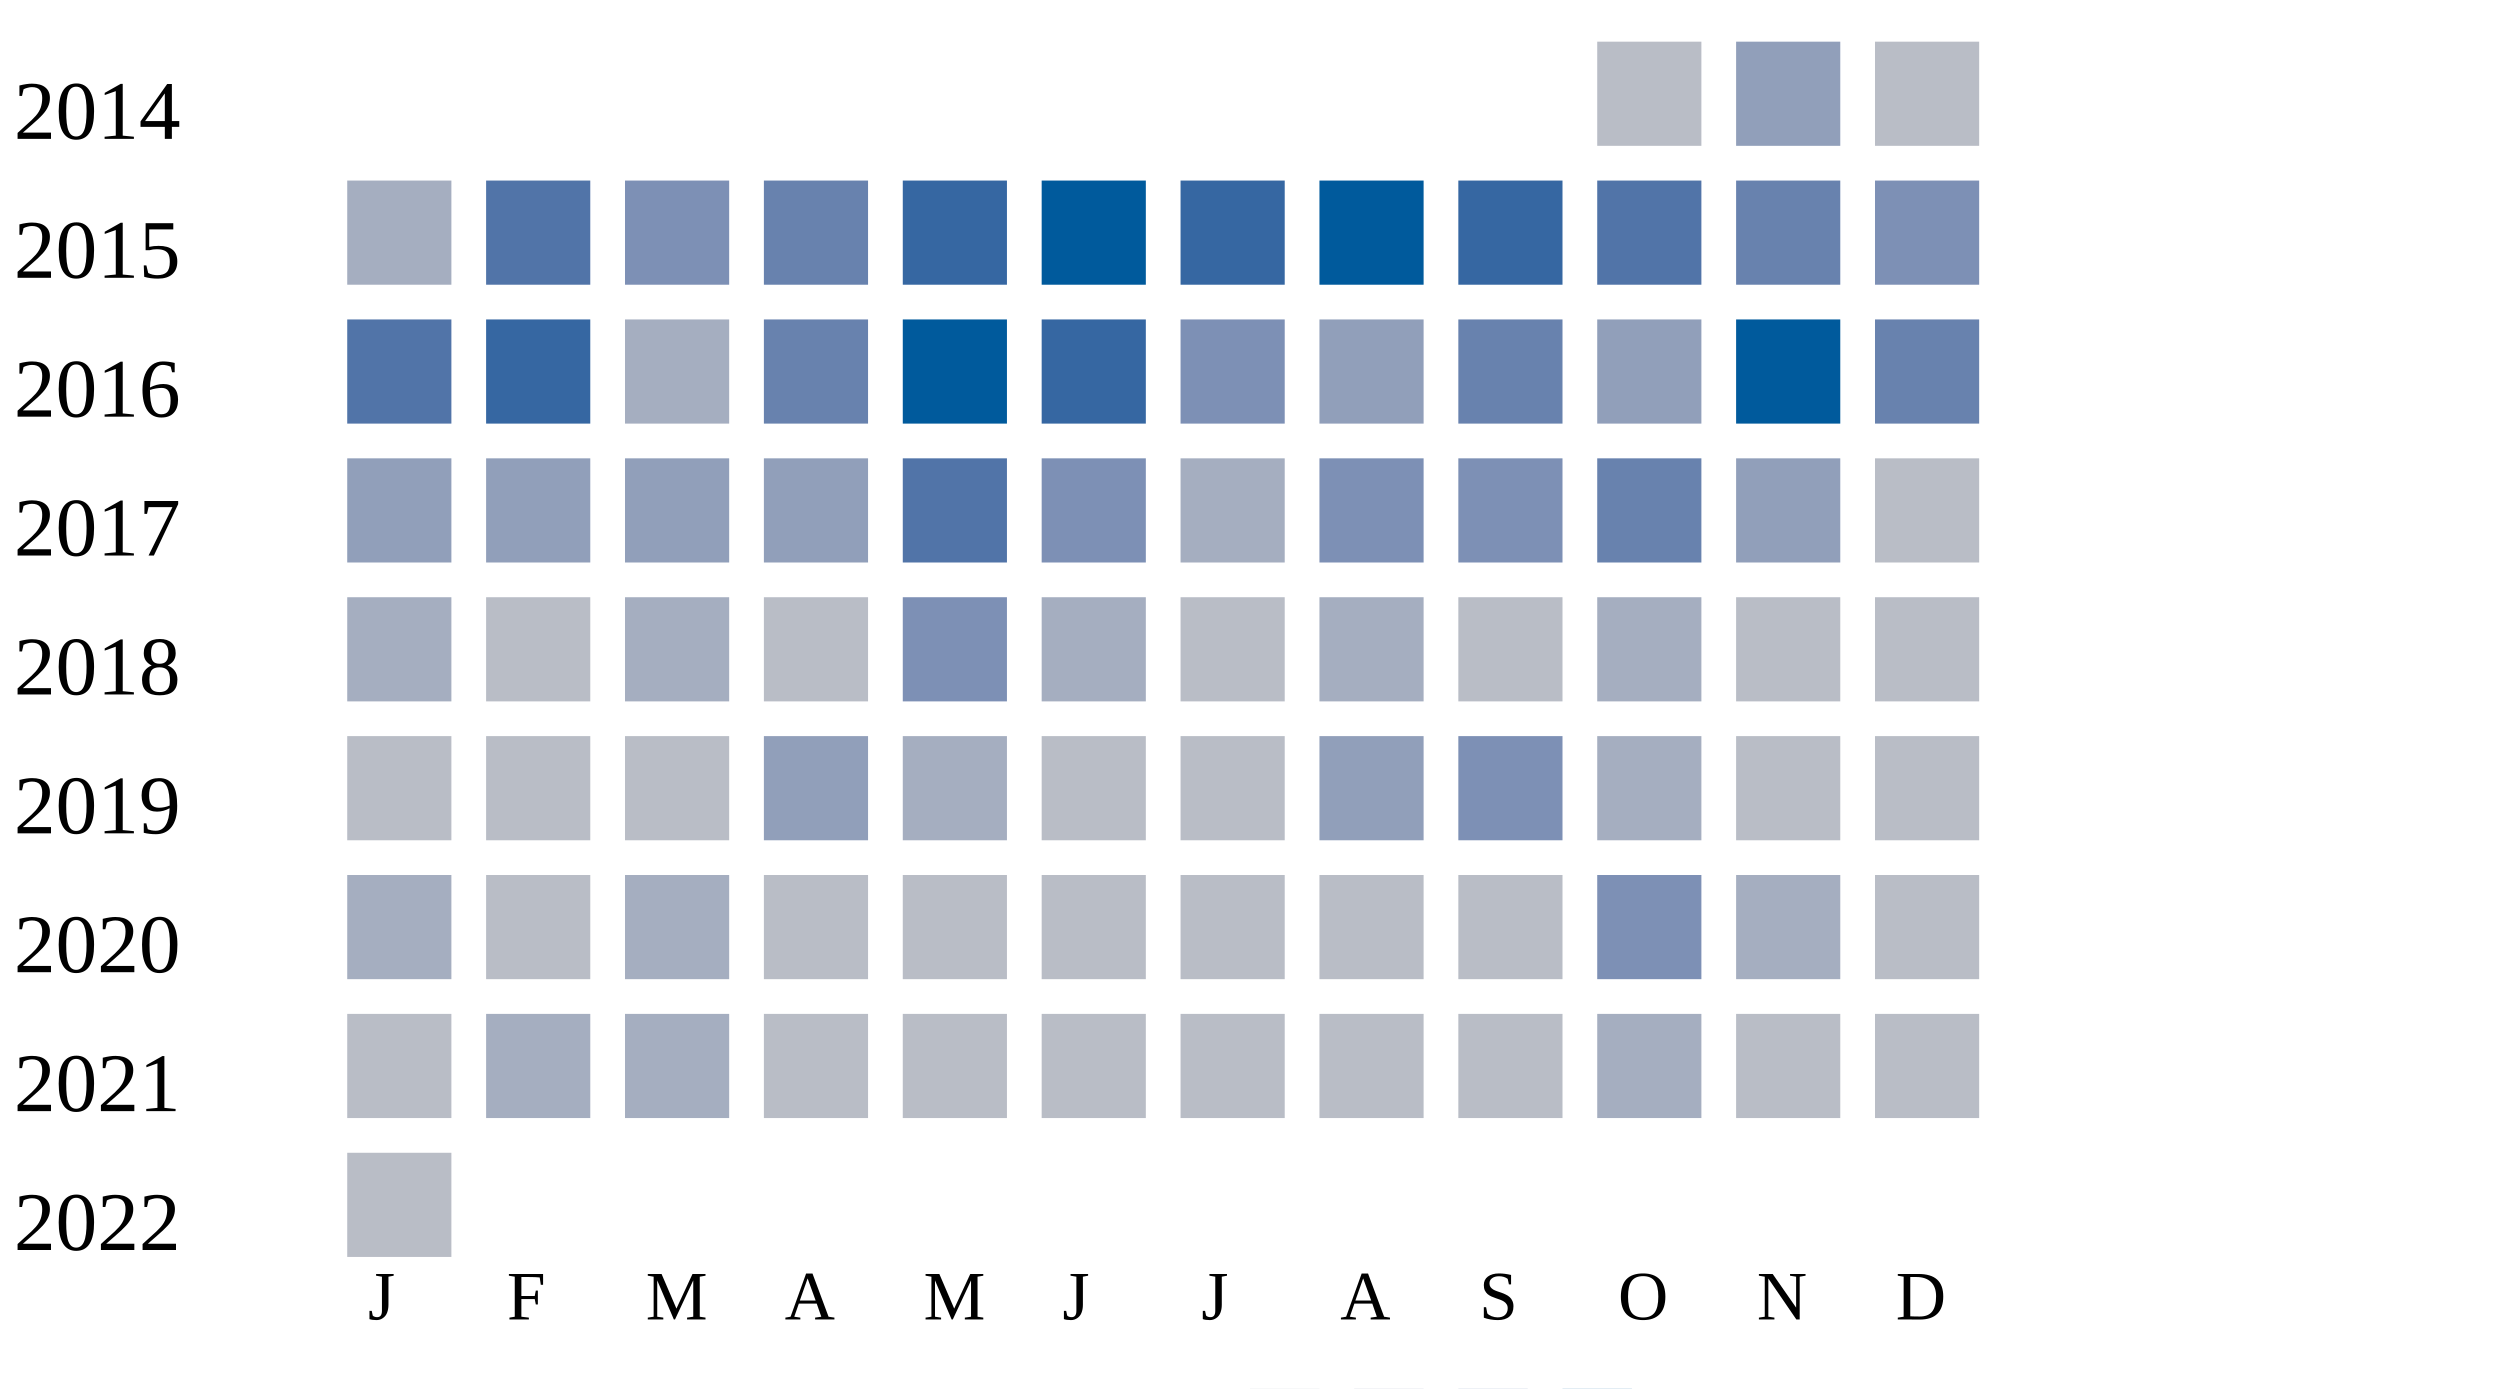
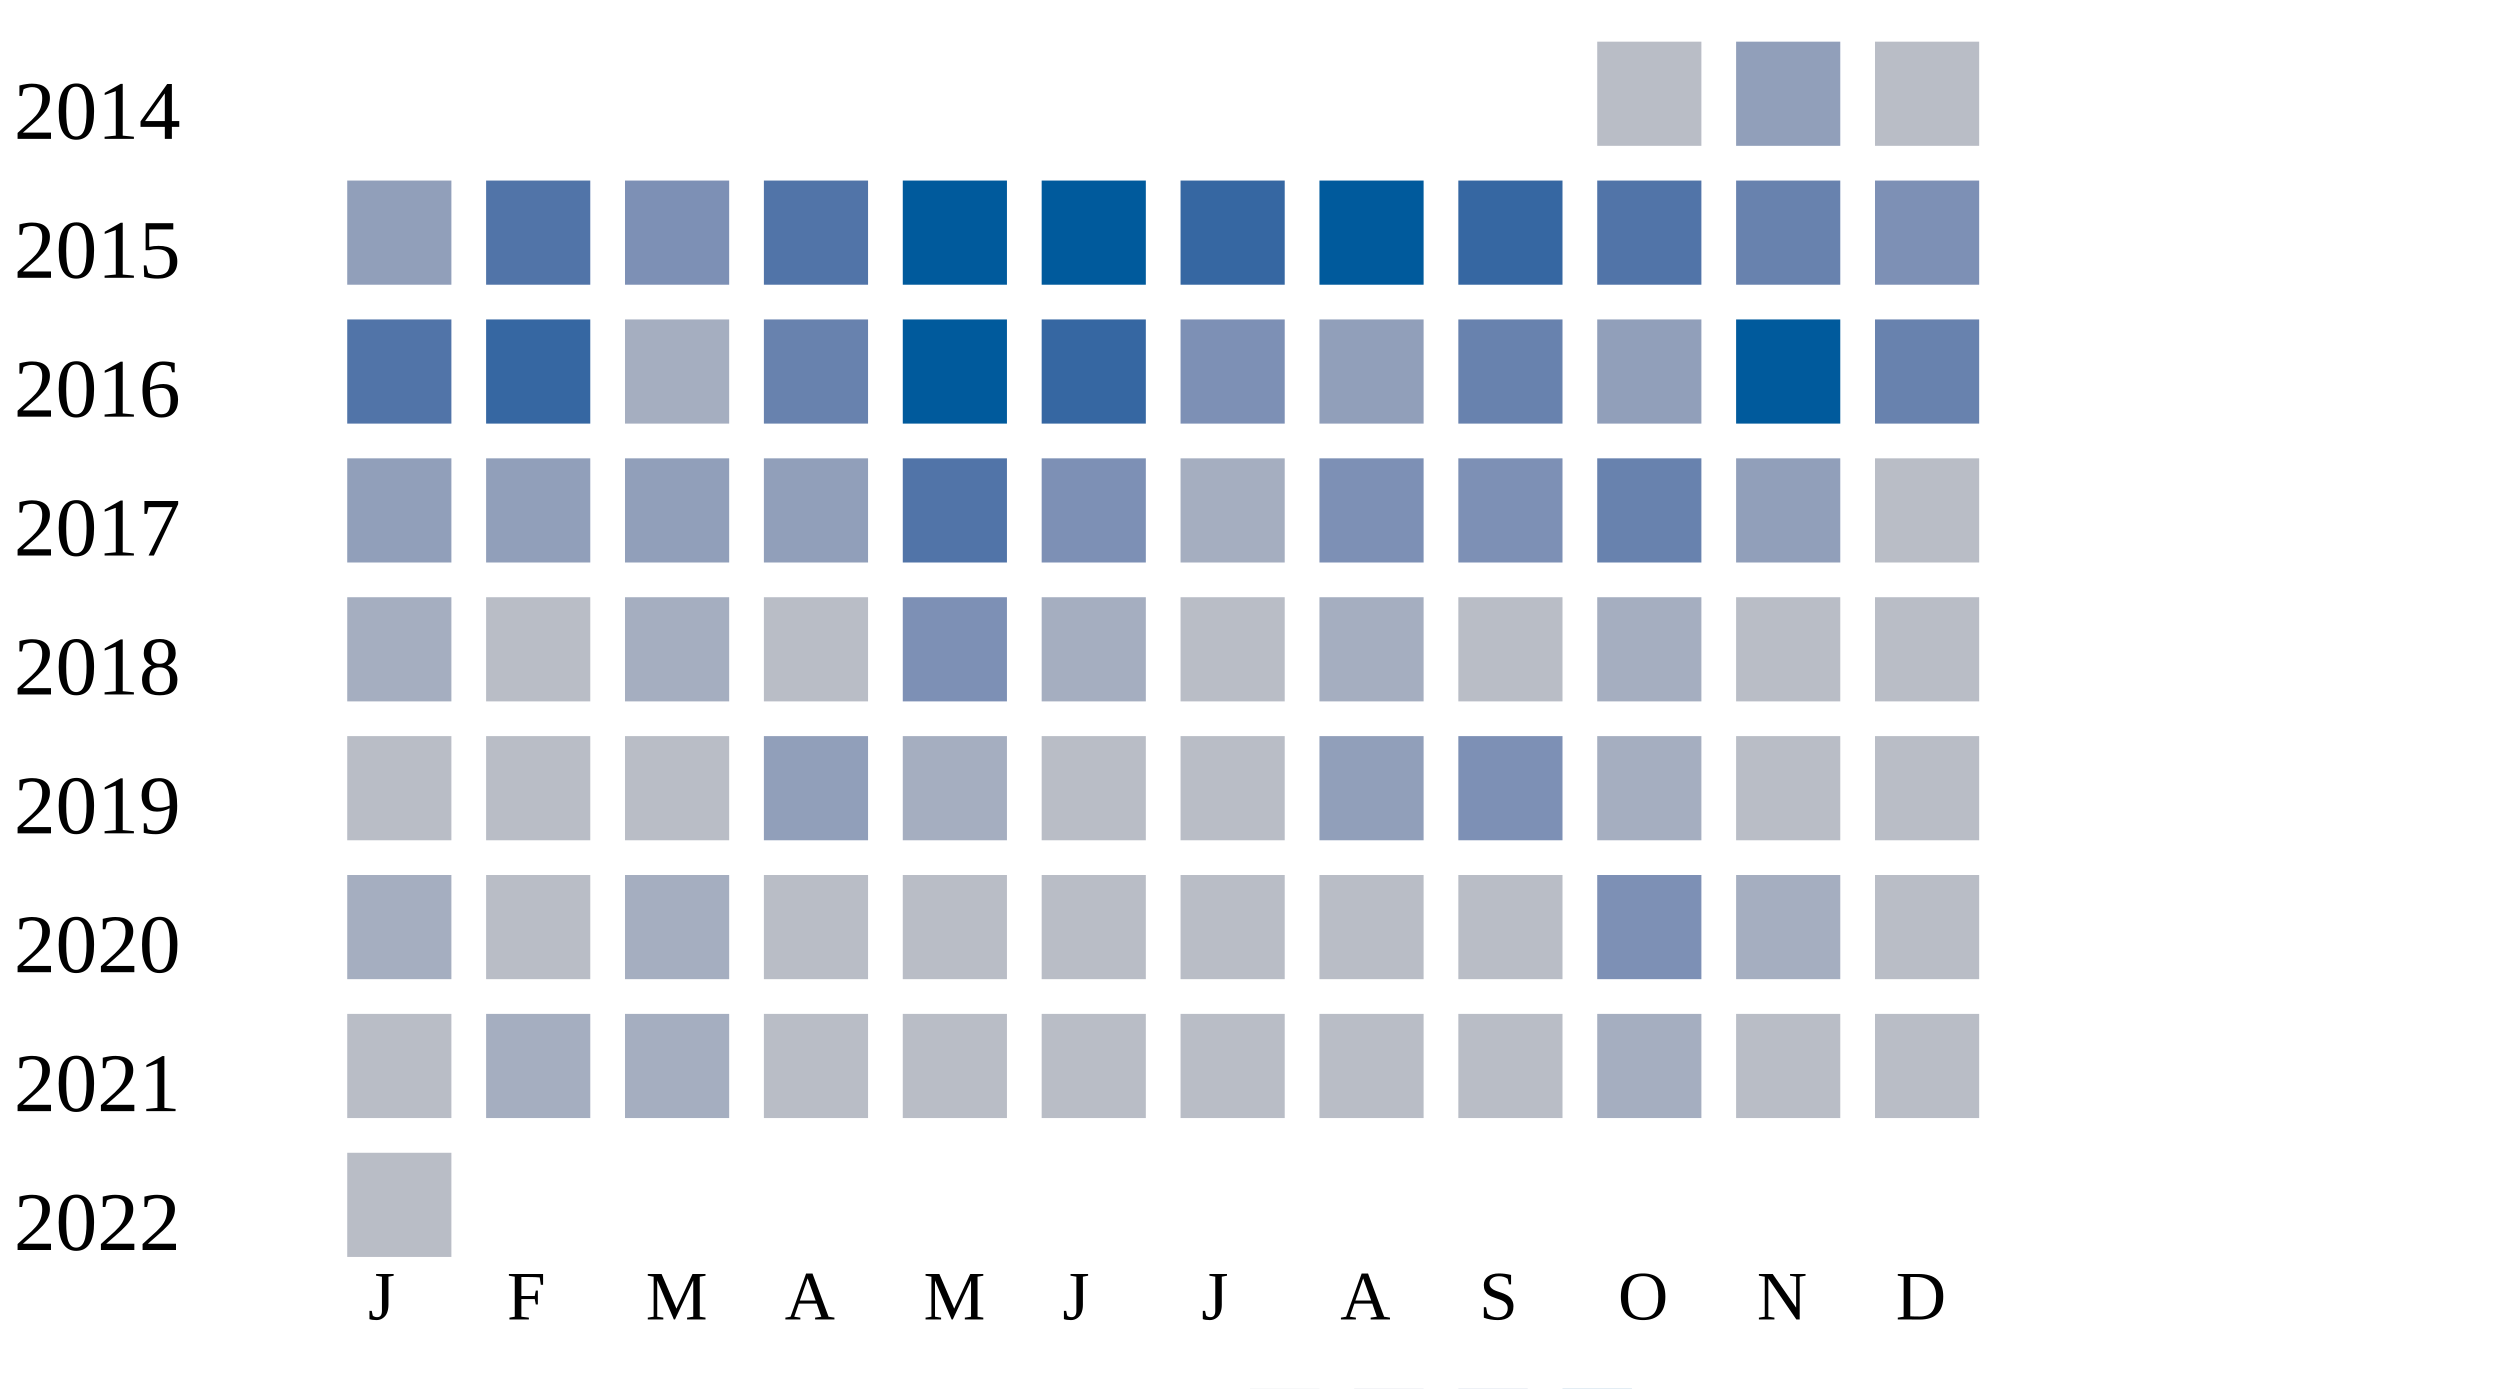
<svg xmlns="http://www.w3.org/2000/svg" width="360" height="200">
  <g transform="translate(0 0)">
    <text x="2" y="20">2014</text>
    <rect x="230" y="6" width="15" height="15" fill="#b9bdc6" />
    <rect x="250" y="6" width="15" height="15" fill="#919fba" />
    <rect x="270" y="6" width="15" height="15" fill="#b9bdc6" />
  </g>
  <g transform="translate(0 20)">
    <text x="2" y="20">2015</text>
-     <rect x="50" y="6" width="15" height="15" fill="#a5aec0" />
+     <rect x="50" y="6" width="15" height="15" fill="#919fba" />
    <rect x="70" y="6" width="15" height="15" fill="#5174a8" />
    <rect x="90" y="6" width="15" height="15" fill="#7d90b5" />
-     <rect x="110" y="6" width="15" height="15" fill="#6882ae" />
-     <rect x="130" y="6" width="15" height="15" fill="#3667a2" />
+     <rect x="110" y="6" width="15" height="15" fill="#5174a8" />
+     <rect x="130" y="6" width="15" height="15" fill="#005a9c" />
    <rect x="150" y="6" width="15" height="15" fill="#005a9c" />
    <rect x="170" y="6" width="15" height="15" fill="#3667a2" />
    <rect x="190" y="6" width="15" height="15" fill="#005a9c" />
    <rect x="210" y="6" width="15" height="15" fill="#3667a2" />
    <rect x="230" y="6" width="15" height="15" fill="#5174a8" />
    <rect x="250" y="6" width="15" height="15" fill="#6882ae" />
    <rect x="270" y="6" width="15" height="15" fill="#7d90b5" />
  </g>
  <g transform="translate(0 40)">
    <text x="2" y="20">2016</text>
    <rect x="50" y="6" width="15" height="15" fill="#5174a8" />
    <rect x="70" y="6" width="15" height="15" fill="#3667a2" />
    <rect x="90" y="6" width="15" height="15" fill="#a5aec0" />
    <rect x="110" y="6" width="15" height="15" fill="#6882ae" />
    <rect x="130" y="6" width="15" height="15" fill="#005a9c" />
    <rect x="150" y="6" width="15" height="15" fill="#3667a2" />
    <rect x="170" y="6" width="15" height="15" fill="#7d90b5" />
    <rect x="190" y="6" width="15" height="15" fill="#919fba" />
    <rect x="210" y="6" width="15" height="15" fill="#6882ae" />
    <rect x="230" y="6" width="15" height="15" fill="#919fba" />
    <rect x="250" y="6" width="15" height="15" fill="#005a9c" />
    <rect x="270" y="6" width="15" height="15" fill="#6882ae" />
  </g>
  <g transform="translate(0 60)">
    <text x="2" y="20">2017</text>
    <rect x="50" y="6" width="15" height="15" fill="#919fba" />
    <rect x="70" y="6" width="15" height="15" fill="#919fba" />
    <rect x="90" y="6" width="15" height="15" fill="#919fba" />
    <rect x="110" y="6" width="15" height="15" fill="#919fba" />
    <rect x="130" y="6" width="15" height="15" fill="#5174a8" />
    <rect x="150" y="6" width="15" height="15" fill="#7d90b5" />
    <rect x="170" y="6" width="15" height="15" fill="#a5aec0" />
    <rect x="190" y="6" width="15" height="15" fill="#7d90b5" />
    <rect x="210" y="6" width="15" height="15" fill="#7d90b5" />
    <rect x="230" y="6" width="15" height="15" fill="#6882ae" />
    <rect x="250" y="6" width="15" height="15" fill="#919fba" />
    <rect x="270" y="6" width="15" height="15" fill="#b9bdc6" />
  </g>
  <g transform="translate(0 80)">
    <text x="2" y="20">2018</text>
    <rect x="50" y="6" width="15" height="15" fill="#a5aec0" />
    <rect x="70" y="6" width="15" height="15" fill="#b9bdc6" />
    <rect x="90" y="6" width="15" height="15" fill="#a5aec0" />
    <rect x="110" y="6" width="15" height="15" fill="#b9bdc6" />
    <rect x="130" y="6" width="15" height="15" fill="#7d90b5" />
    <rect x="150" y="6" width="15" height="15" fill="#a5aec0" />
    <rect x="170" y="6" width="15" height="15" fill="#b9bdc6" />
    <rect x="190" y="6" width="15" height="15" fill="#a5aec0" />
    <rect x="210" y="6" width="15" height="15" fill="#b9bdc6" />
    <rect x="230" y="6" width="15" height="15" fill="#a5aec0" />
    <rect x="250" y="6" width="15" height="15" fill="#b9bdc6" />
    <rect x="270" y="6" width="15" height="15" fill="#b9bdc6" />
  </g>
  <g transform="translate(0 100)">
    <text x="2" y="20">2019</text>
    <rect x="50" y="6" width="15" height="15" fill="#b9bdc6" />
    <rect x="70" y="6" width="15" height="15" fill="#b9bdc6" />
    <rect x="90" y="6" width="15" height="15" fill="#b9bdc6" />
    <rect x="110" y="6" width="15" height="15" fill="#919fba" />
    <rect x="130" y="6" width="15" height="15" fill="#a5aec0" />
    <rect x="150" y="6" width="15" height="15" fill="#b9bdc6" />
    <rect x="170" y="6" width="15" height="15" fill="#b9bdc6" />
    <rect x="190" y="6" width="15" height="15" fill="#919fba" />
    <rect x="210" y="6" width="15" height="15" fill="#7d90b5" />
    <rect x="230" y="6" width="15" height="15" fill="#a5aec0" />
    <rect x="250" y="6" width="15" height="15" fill="#b9bdc6" />
    <rect x="270" y="6" width="15" height="15" fill="#b9bdc6" />
  </g>
  <g transform="translate(0 120)">
    <text x="2" y="20">2020</text>
    <rect x="50" y="6" width="15" height="15" fill="#a5aec0" />
    <rect x="70" y="6" width="15" height="15" fill="#b9bdc6" />
    <rect x="90" y="6" width="15" height="15" fill="#a5aec0" />
    <rect x="110" y="6" width="15" height="15" fill="#b9bdc6" />
    <rect x="130" y="6" width="15" height="15" fill="#b9bdc6" />
    <rect x="150" y="6" width="15" height="15" fill="#b9bdc6" />
    <rect x="170" y="6" width="15" height="15" fill="#b9bdc6" />
    <rect x="190" y="6" width="15" height="15" fill="#b9bdc6" />
    <rect x="210" y="6" width="15" height="15" fill="#b9bdc6" />
    <rect x="230" y="6" width="15" height="15" fill="#7d90b5" />
    <rect x="250" y="6" width="15" height="15" fill="#a5aec0" />
    <rect x="270" y="6" width="15" height="15" fill="#b9bdc6" />
  </g>
  <g transform="translate(0 140)">
    <text x="2" y="20">2021</text>
    <rect x="50" y="6" width="15" height="15" fill="#b9bdc6" />
    <rect x="70" y="6" width="15" height="15" fill="#a5aec0" />
    <rect x="90" y="6" width="15" height="15" fill="#a5aec0" />
    <rect x="110" y="6" width="15" height="15" fill="#b9bdc6" />
    <rect x="130" y="6" width="15" height="15" fill="#b9bdc6" />
    <rect x="150" y="6" width="15" height="15" fill="#b9bdc6" />
    <rect x="170" y="6" width="15" height="15" fill="#b9bdc6" />
    <rect x="190" y="6" width="15" height="15" fill="#b9bdc6" />
    <rect x="210" y="6" width="15" height="15" fill="#b9bdc6" />
    <rect x="230" y="6" width="15" height="15" fill="#a5aec0" />
    <rect x="250" y="6" width="15" height="15" fill="#b9bdc6" />
    <rect x="270" y="6" width="15" height="15" fill="#b9bdc6" />
  </g>
  <g transform="translate(0 160)">
    <text x="2" y="20">2022</text>
    <rect x="50" y="6" width="15" height="15" fill="#b9bdc6" />
  </g>
  <text style="font-size: 10px; text-align: center" x="53" y="190">J</text>
  <text style="font-size: 10px; text-align: center" x="73" y="190">F</text>
  <text style="font-size: 10px; text-align: center" x="93" y="190">M</text>
  <text style="font-size: 10px; text-align: center" x="113" y="190">A</text>
  <text style="font-size: 10px; text-align: center" x="133" y="190">M</text>
  <text style="font-size: 10px; text-align: center" x="153" y="190">J</text>
  <text style="font-size: 10px; text-align: center" x="173" y="190">J</text>
  <text style="font-size: 10px; text-align: center" x="193" y="190">A</text>
  <text style="font-size: 10px; text-align: center" x="213" y="190">S</text>
  <text style="font-size: 10px; text-align: center" x="233" y="190">O</text>
  <text style="font-size: 10px; text-align: center" x="253" y="190">N</text>
  <text style="font-size: 10px; text-align: center" x="273" y="190">D</text>
  <text style="font-size: 10px;" x="155" y="209">Less</text>
  <rect fill="#b9bdc6" width="10" height="10" x="180" y="200" />
  <rect fill="#919fba" width="10" height="10" x="195" y="200" />
  <rect fill="#6882ae" width="10" height="10" x="210" y="200" />
  <rect fill="#005a9c" width="10" height="10" x="225" y="200" />
  <text x="240" y="209" style="font-size: 10px;">More</text>
</svg>
